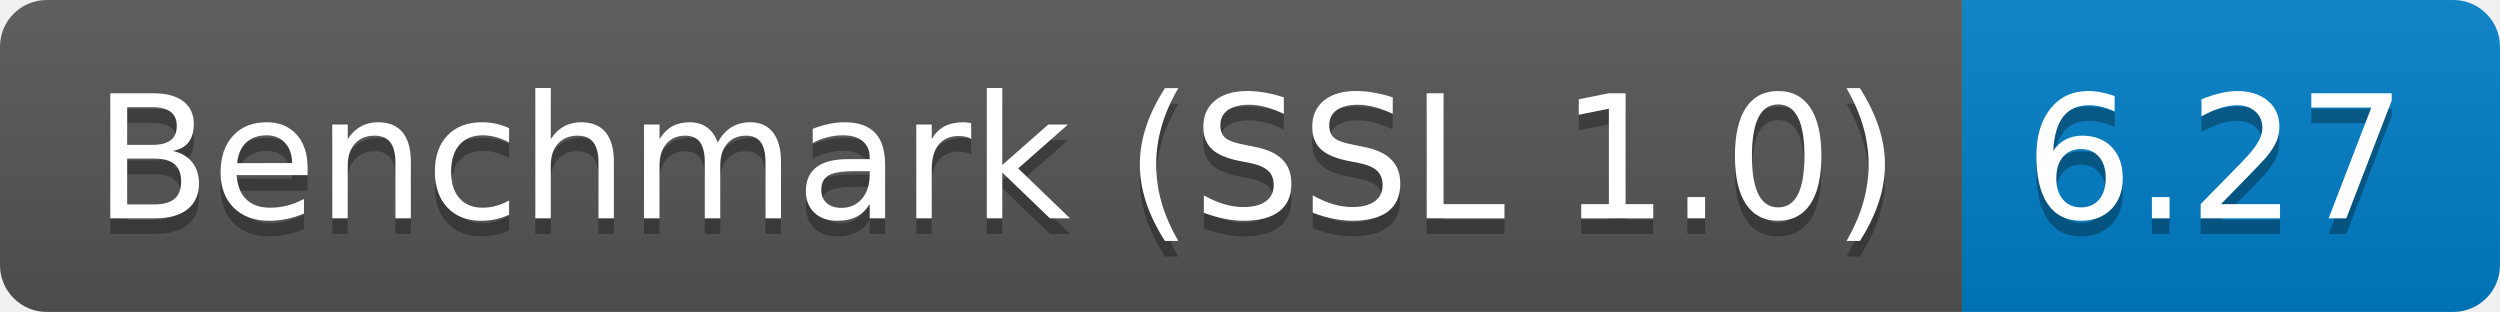
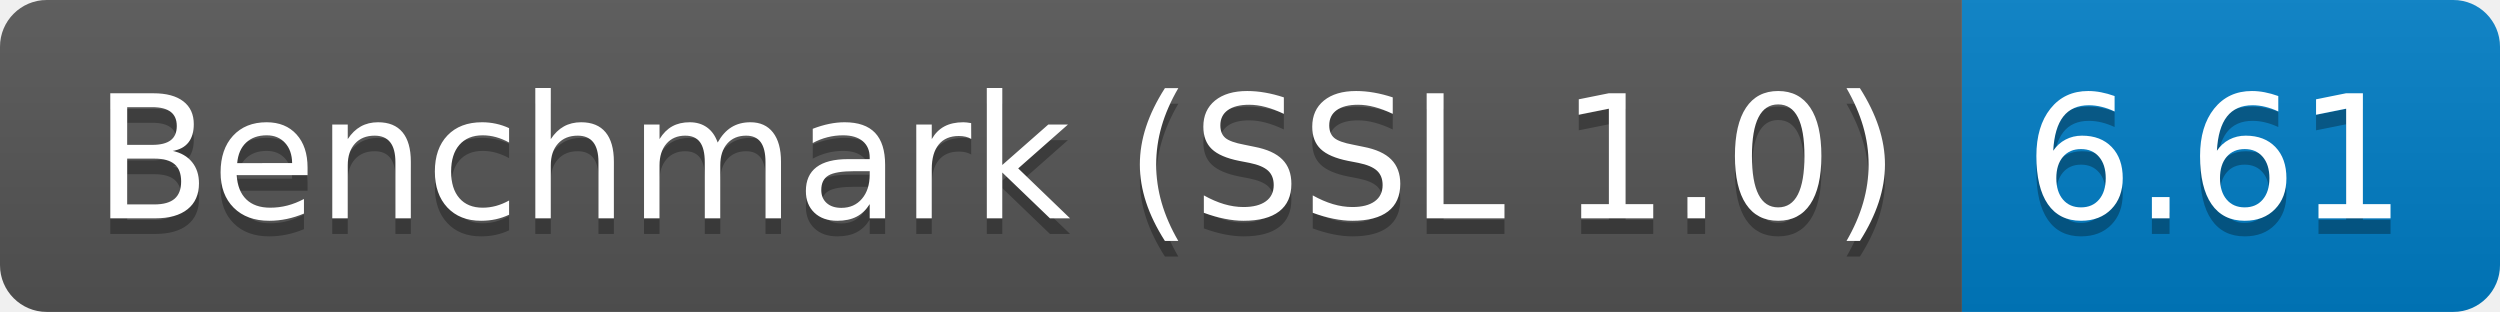
<svg xmlns="http://www.w3.org/2000/svg" height="20" width="160.3">
  <linearGradient id="smooth" x2="0" y2="100%">
    <stop offset="0" stop-color="#bbb" stop-opacity=".1" />
    <stop offset="1" stop-opacity=".1" />
  </linearGradient>
  <clipPath id="round">
    <rect fill="#fff" height="20" rx="3" width="160.3" />
  </clipPath>
  <g clip-path="url(#round)">
    <rect fill="#555" height="20" width="125.8" />
    <rect fill="#007ec6" height="20" width="34.5" x="125.8" />
    <rect fill="url(#smooth)" height="20" width="160.3" />
  </g>
  <g fill="#fff" font-family="DejaVu Sans,Verdana,Geneva,sans-serif" font-size="110" text-anchor="middle">
    <text fill="#010101" fill-opacity=".3" lengthAdjust="spacing" textLength="1158.0" transform="scale(0.1)" x="639.0" y="150">Benchmark (SSL 1.0)</text>
    <text lengthAdjust="spacing" textLength="1158.0" transform="scale(0.1)" x="639.0" y="140">Benchmark (SSL 1.0)</text>
-     <text fill="#010101" fill-opacity=".3" lengthAdjust="spacing" textLength="245.0" transform="scale(0.1)" x="1420.5" y="150">6.27</text>
-     <text lengthAdjust="spacing" textLength="245.0" transform="scale(0.1)" x="1420.5" y="140">6.27</text>
+     <text fill="#010101" fill-opacity=".3" lengthAdjust="spacing" textLength="245.0" transform="scale(0.1)" x="1420.5" y="150">6.61</text>
+     <text lengthAdjust="spacing" textLength="245.0" transform="scale(0.1)" x="1420.5" y="140">6.61</text>
  </g>
</svg>
